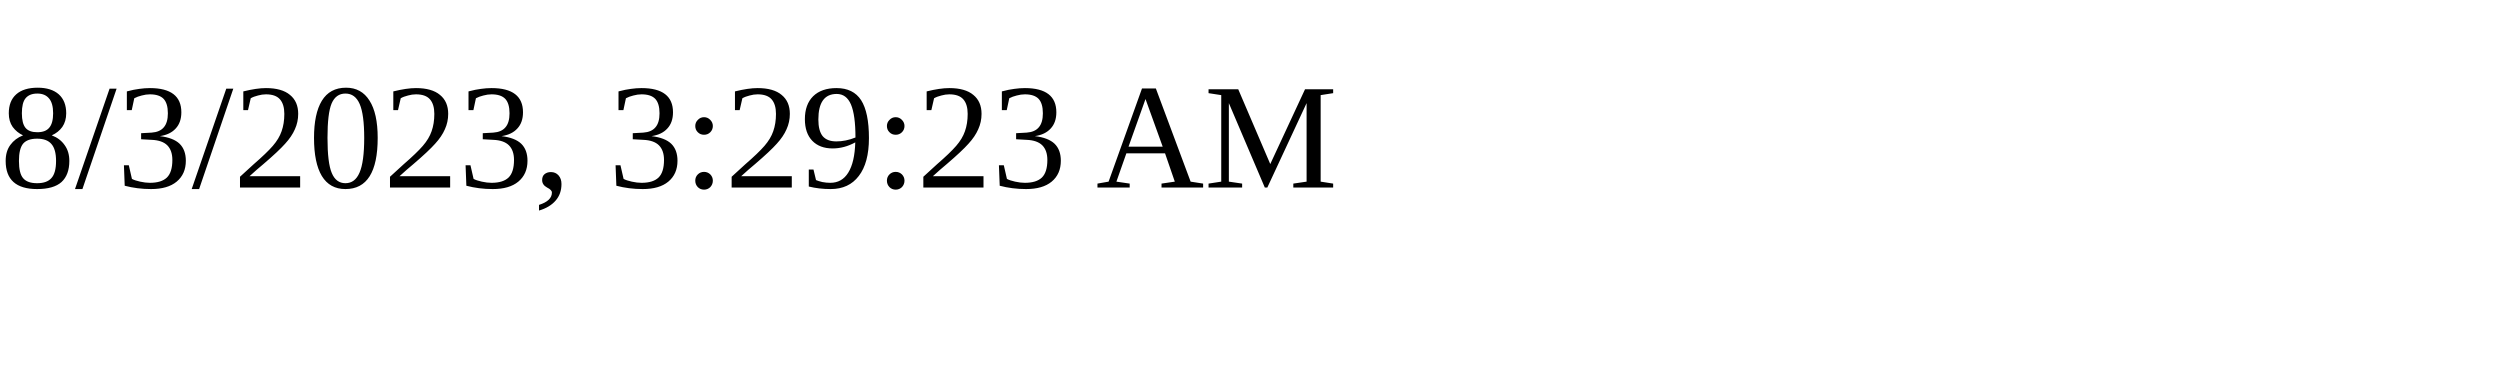
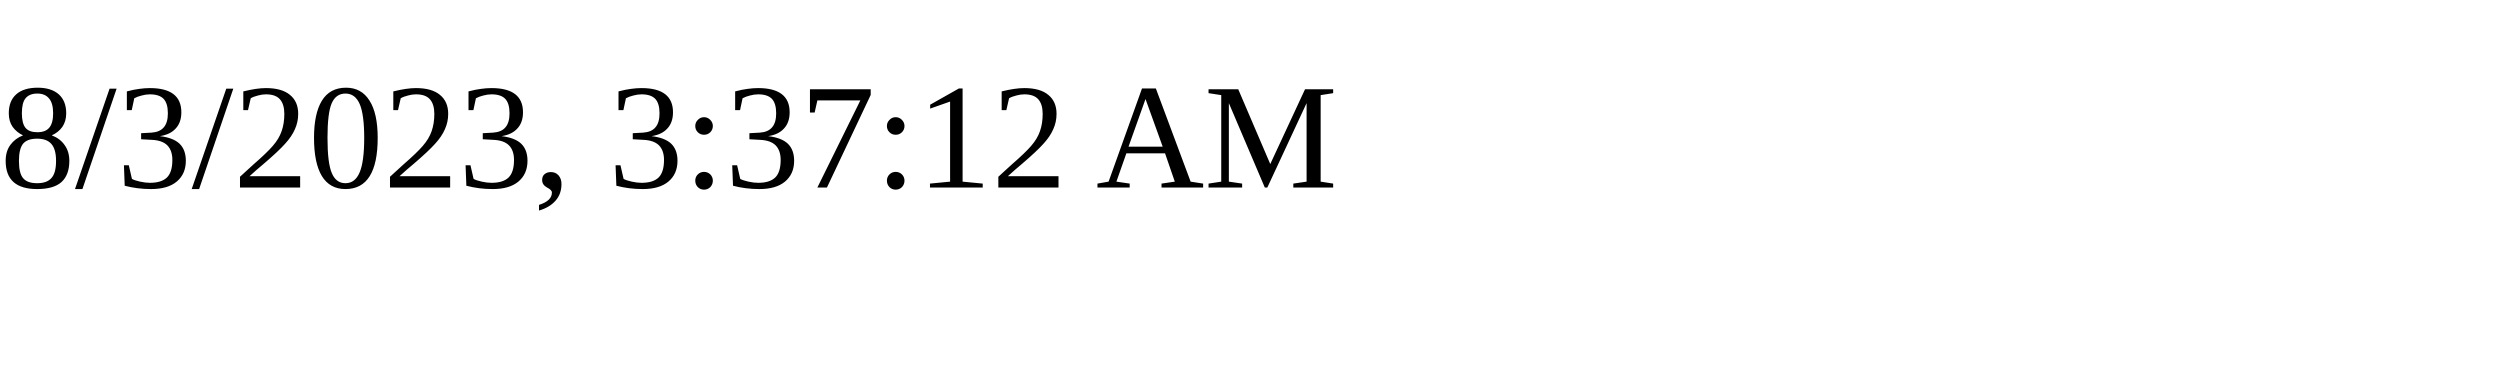
<svg xmlns="http://www.w3.org/2000/svg" height="30" width="200">
-   <text x="0" y="15">8/3/2023, 3:29:23 AM</text>
+   <text x="0" y="15">8/3/2023, 3:37:12 AM</text>
</svg>
